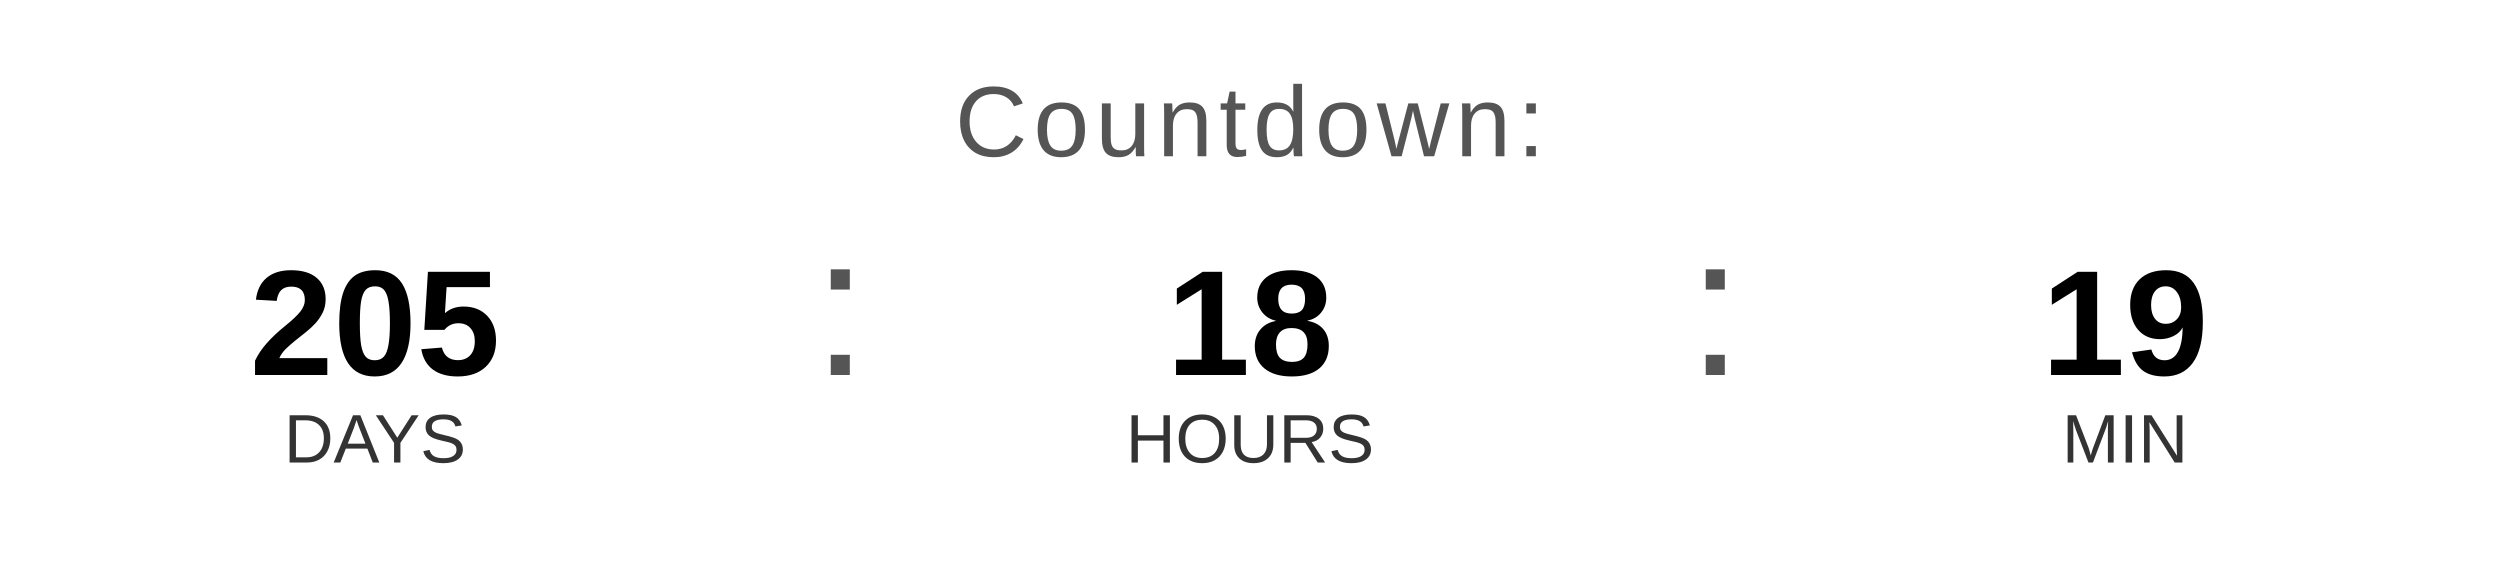
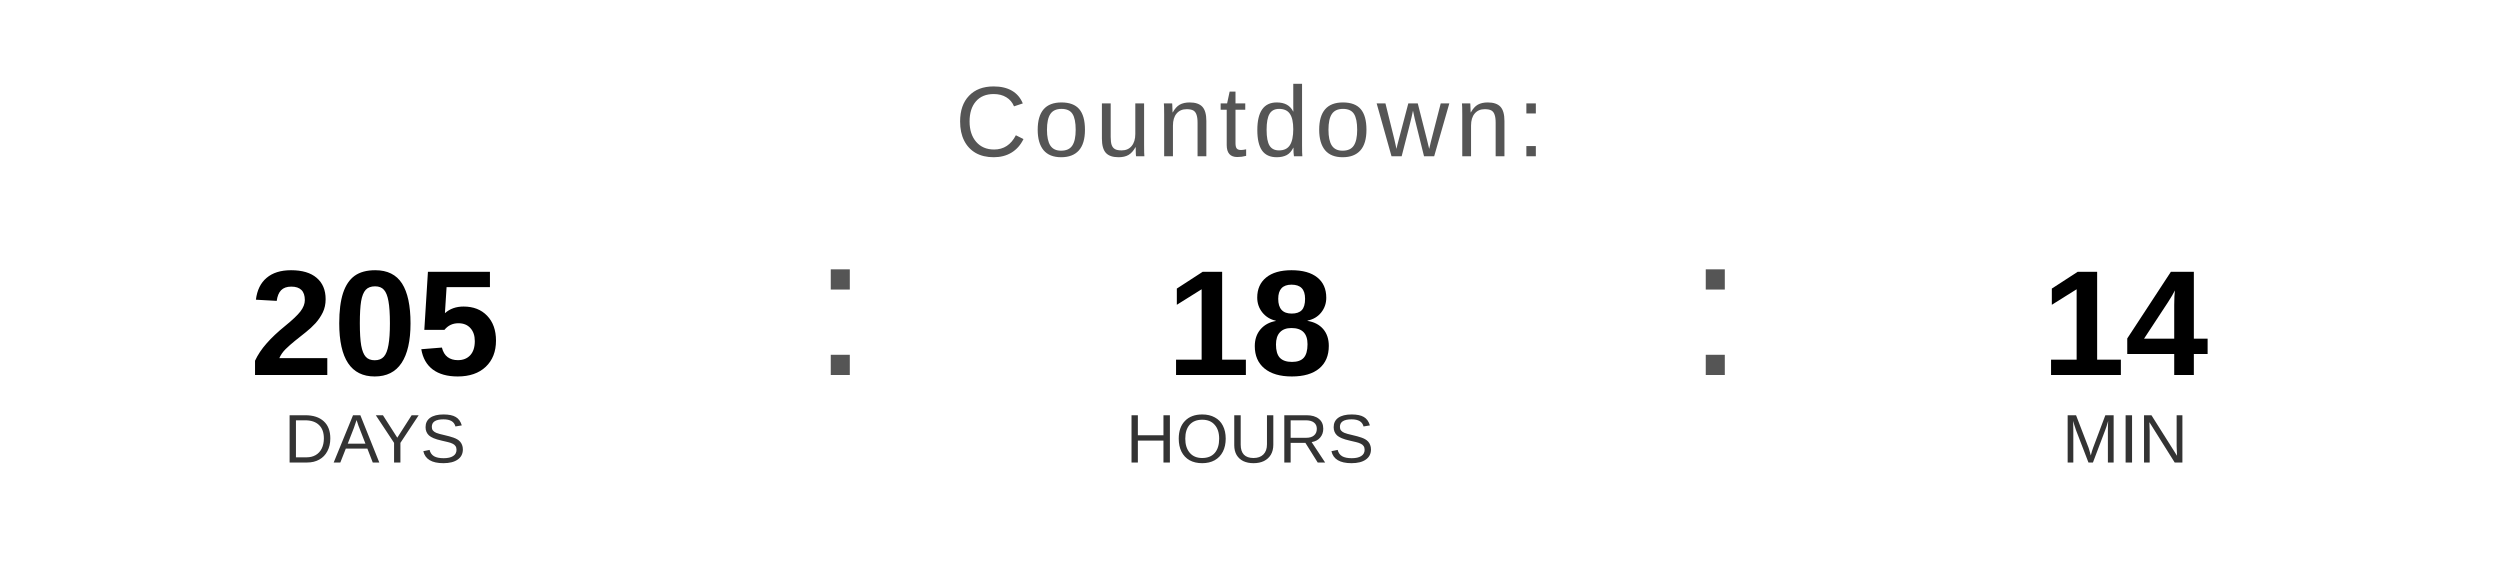
<svg xmlns="http://www.w3.org/2000/svg" width="400" height="90" viewBox="0 0 400 90">
  <text x="200" y="25" font-family="Arial, Helvetica, sans-serif" font-size="16" fill="#555555" text-anchor="middle" letter-spacing="1">
    Countdown:
  </text>
  <text x="60" y="60" font-family="Arial, Helvetica, sans-serif" font-size="24" font-weight="bold" fill="#000000" text-anchor="middle">205</text>
  <text x="60" y="74" font-family="Arial, Helvetica, sans-serif" font-size="11" fill="#333333" text-anchor="middle">DAYS</text>
  <text x="130" y="60" font-family="Arial, sans-serif" font-size="32" fill="#555555">:</text>
  <text x="200" y="60" font-family="Arial, Helvetica, sans-serif" font-size="24" font-weight="bold" fill="#000000" text-anchor="middle">18</text>
  <text x="200" y="74" font-family="Arial, Helvetica, sans-serif" font-size="11" fill="#333333" text-anchor="middle">HOURS</text>
  <text x="270" y="60" font-family="Arial, sans-serif" font-size="32" fill="#555555">:</text>
-   <text x="340" y="60" font-family="Arial, Helvetica, sans-serif" font-size="24" font-weight="bold" fill="#000000" text-anchor="middle">19</text>
+   <text x="340" y="60" font-family="Arial, Helvetica, sans-serif" font-size="24" font-weight="bold" fill="#000000" text-anchor="middle">14</text>
  <text x="340" y="74" font-family="Arial, Helvetica, sans-serif" font-size="11" fill="#333333" text-anchor="middle">MIN</text>
</svg>
